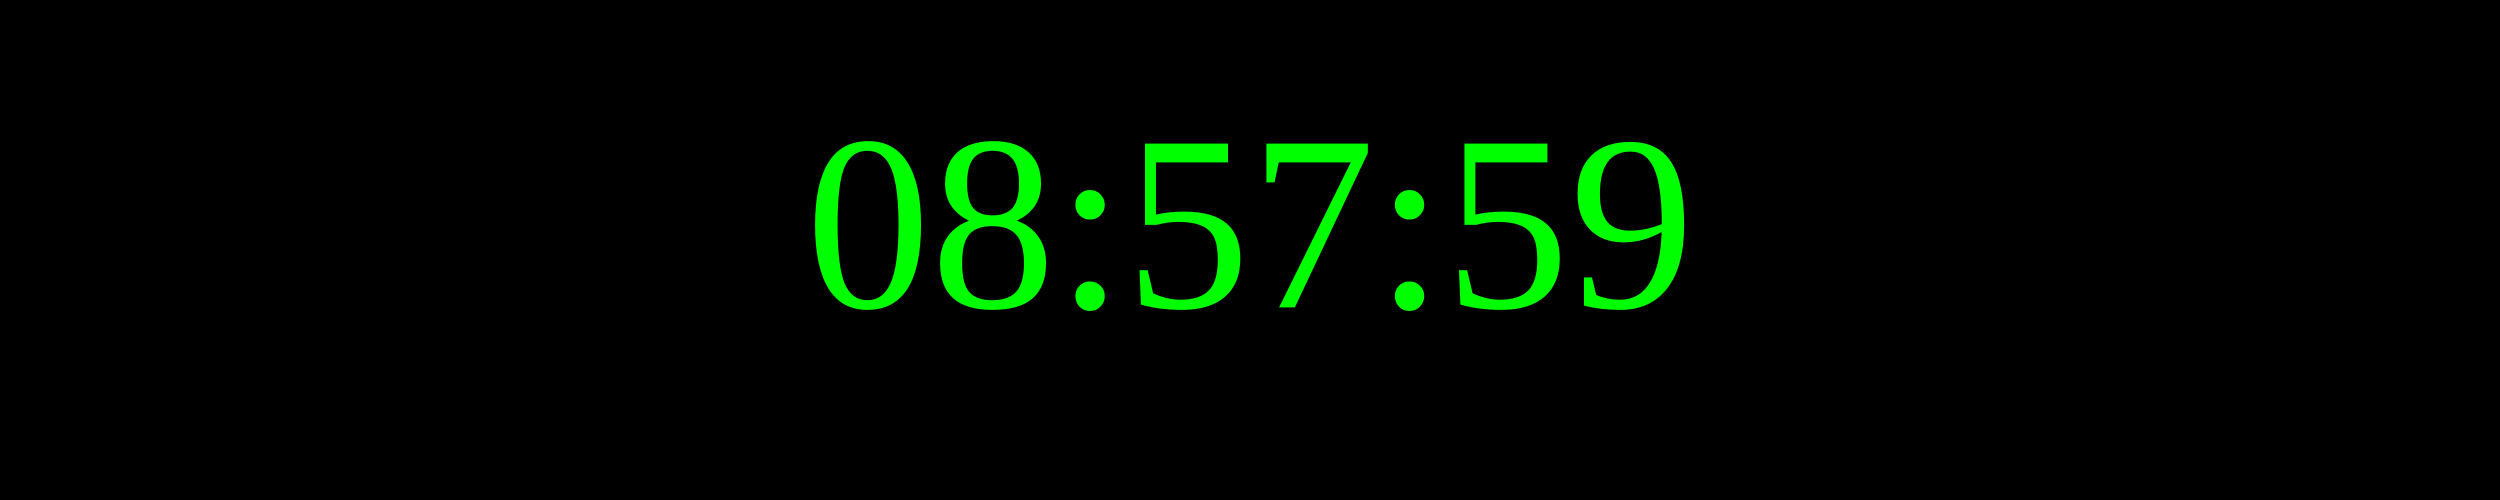
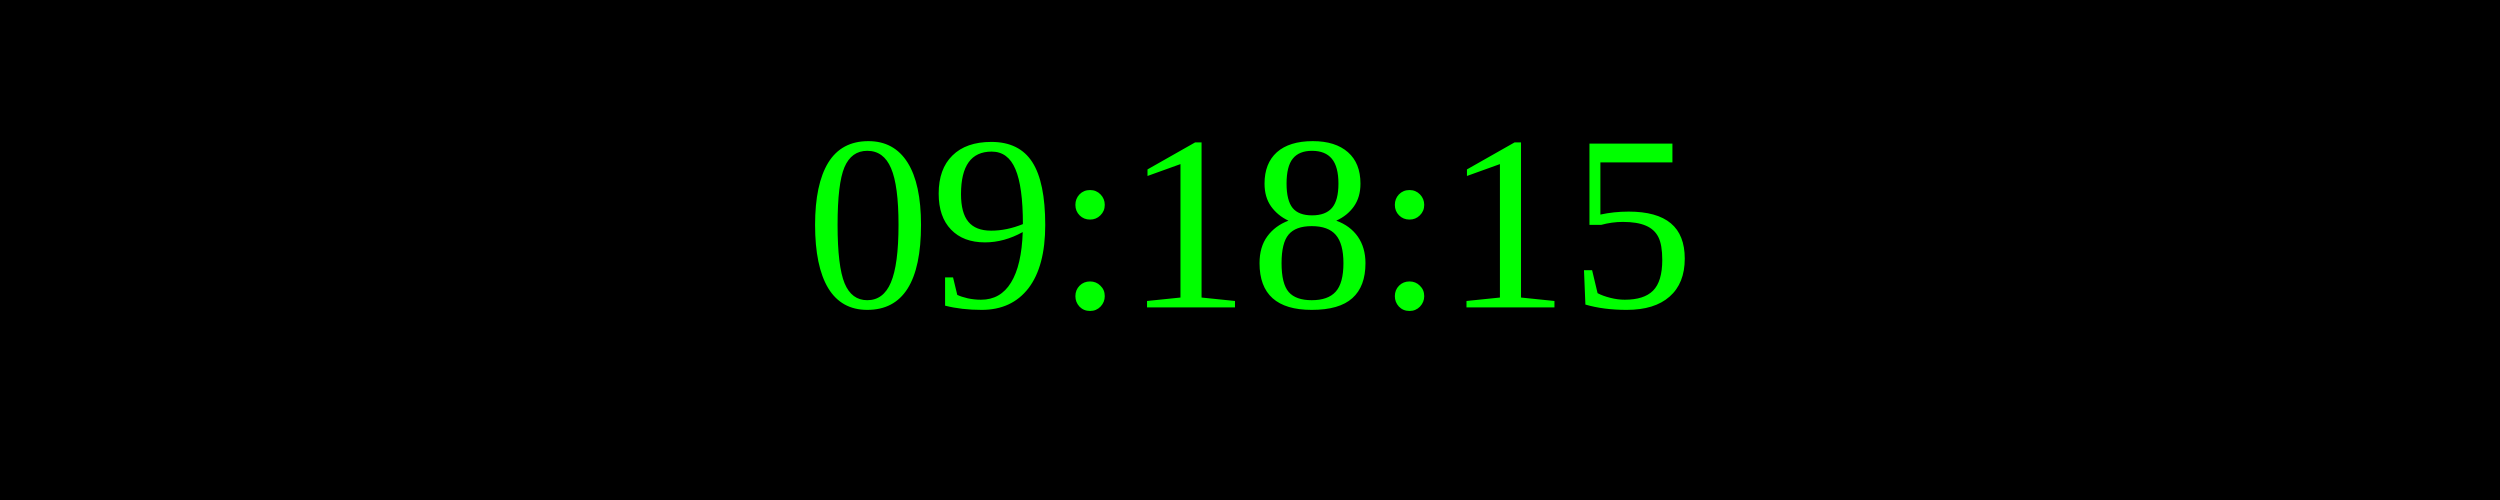
<svg xmlns="http://www.w3.org/2000/svg" width="250" height="50">
  <rect width="100%" height="100%" fill="black" />
  <text x="50%" y="50%" font-size="25" fill="lime" text-anchor="middle" dominant-baseline="middle">
- 08:57:59
+ 09:18:15
</text>
</svg>
